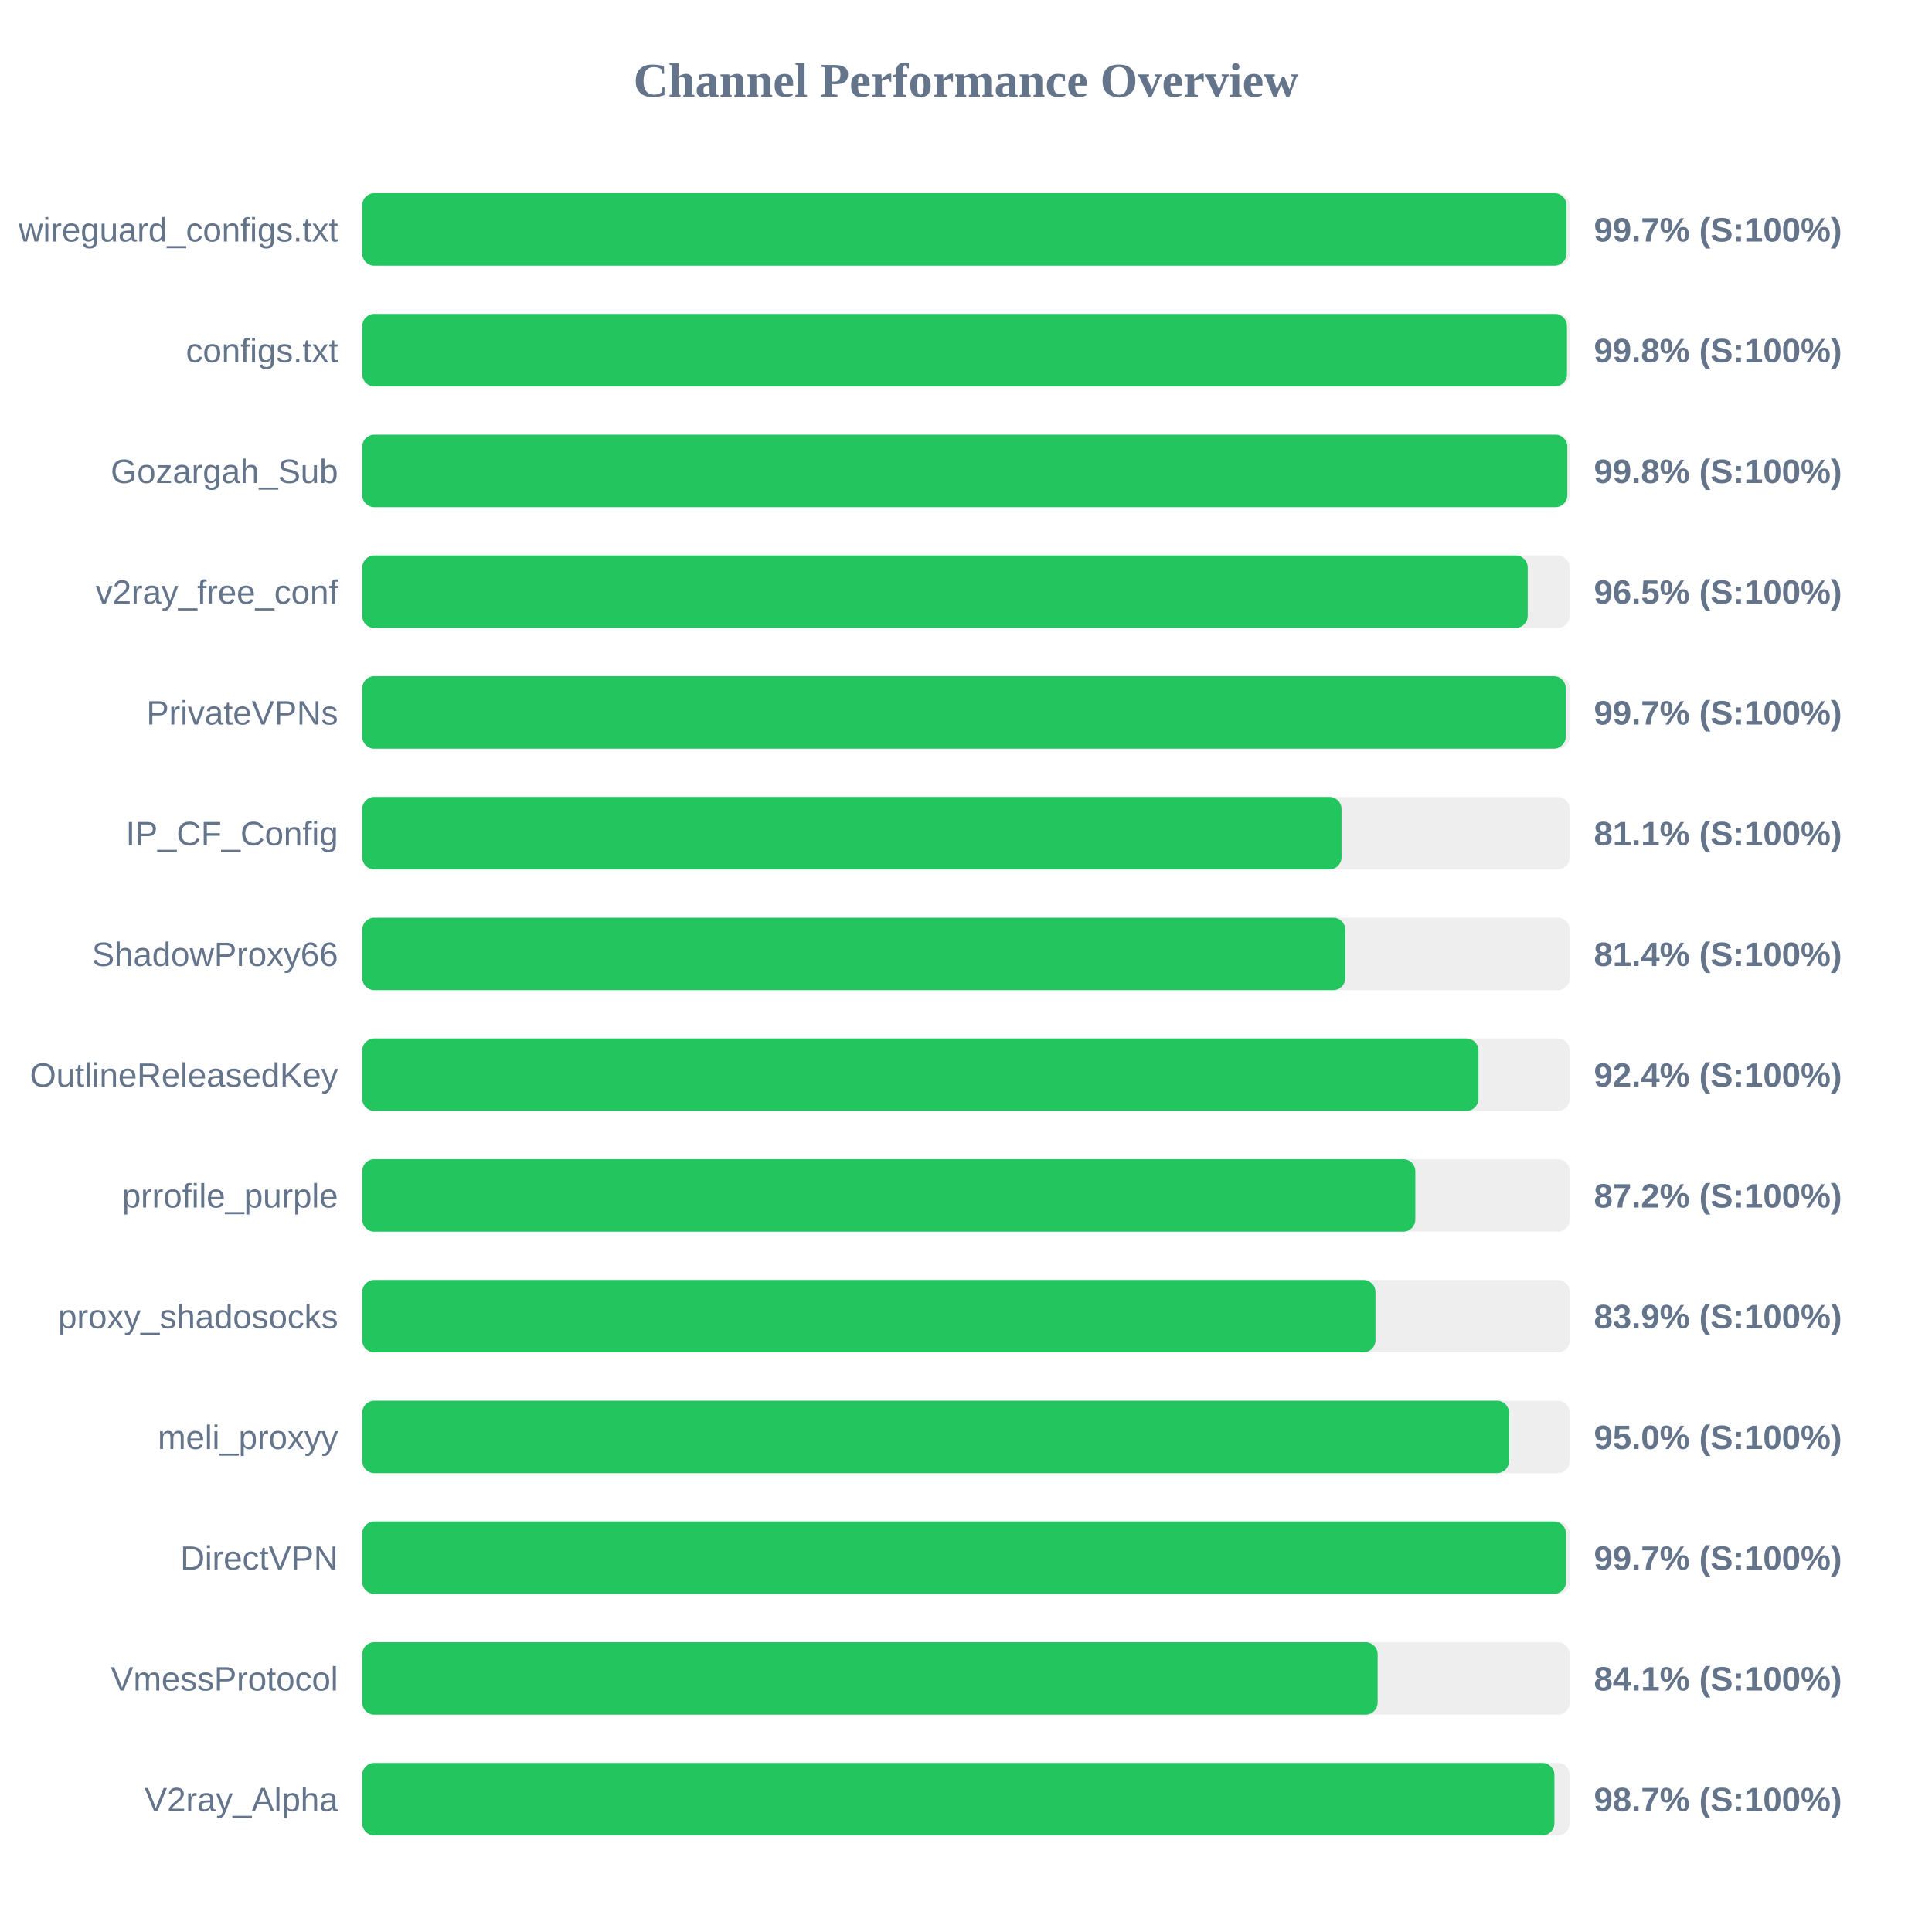
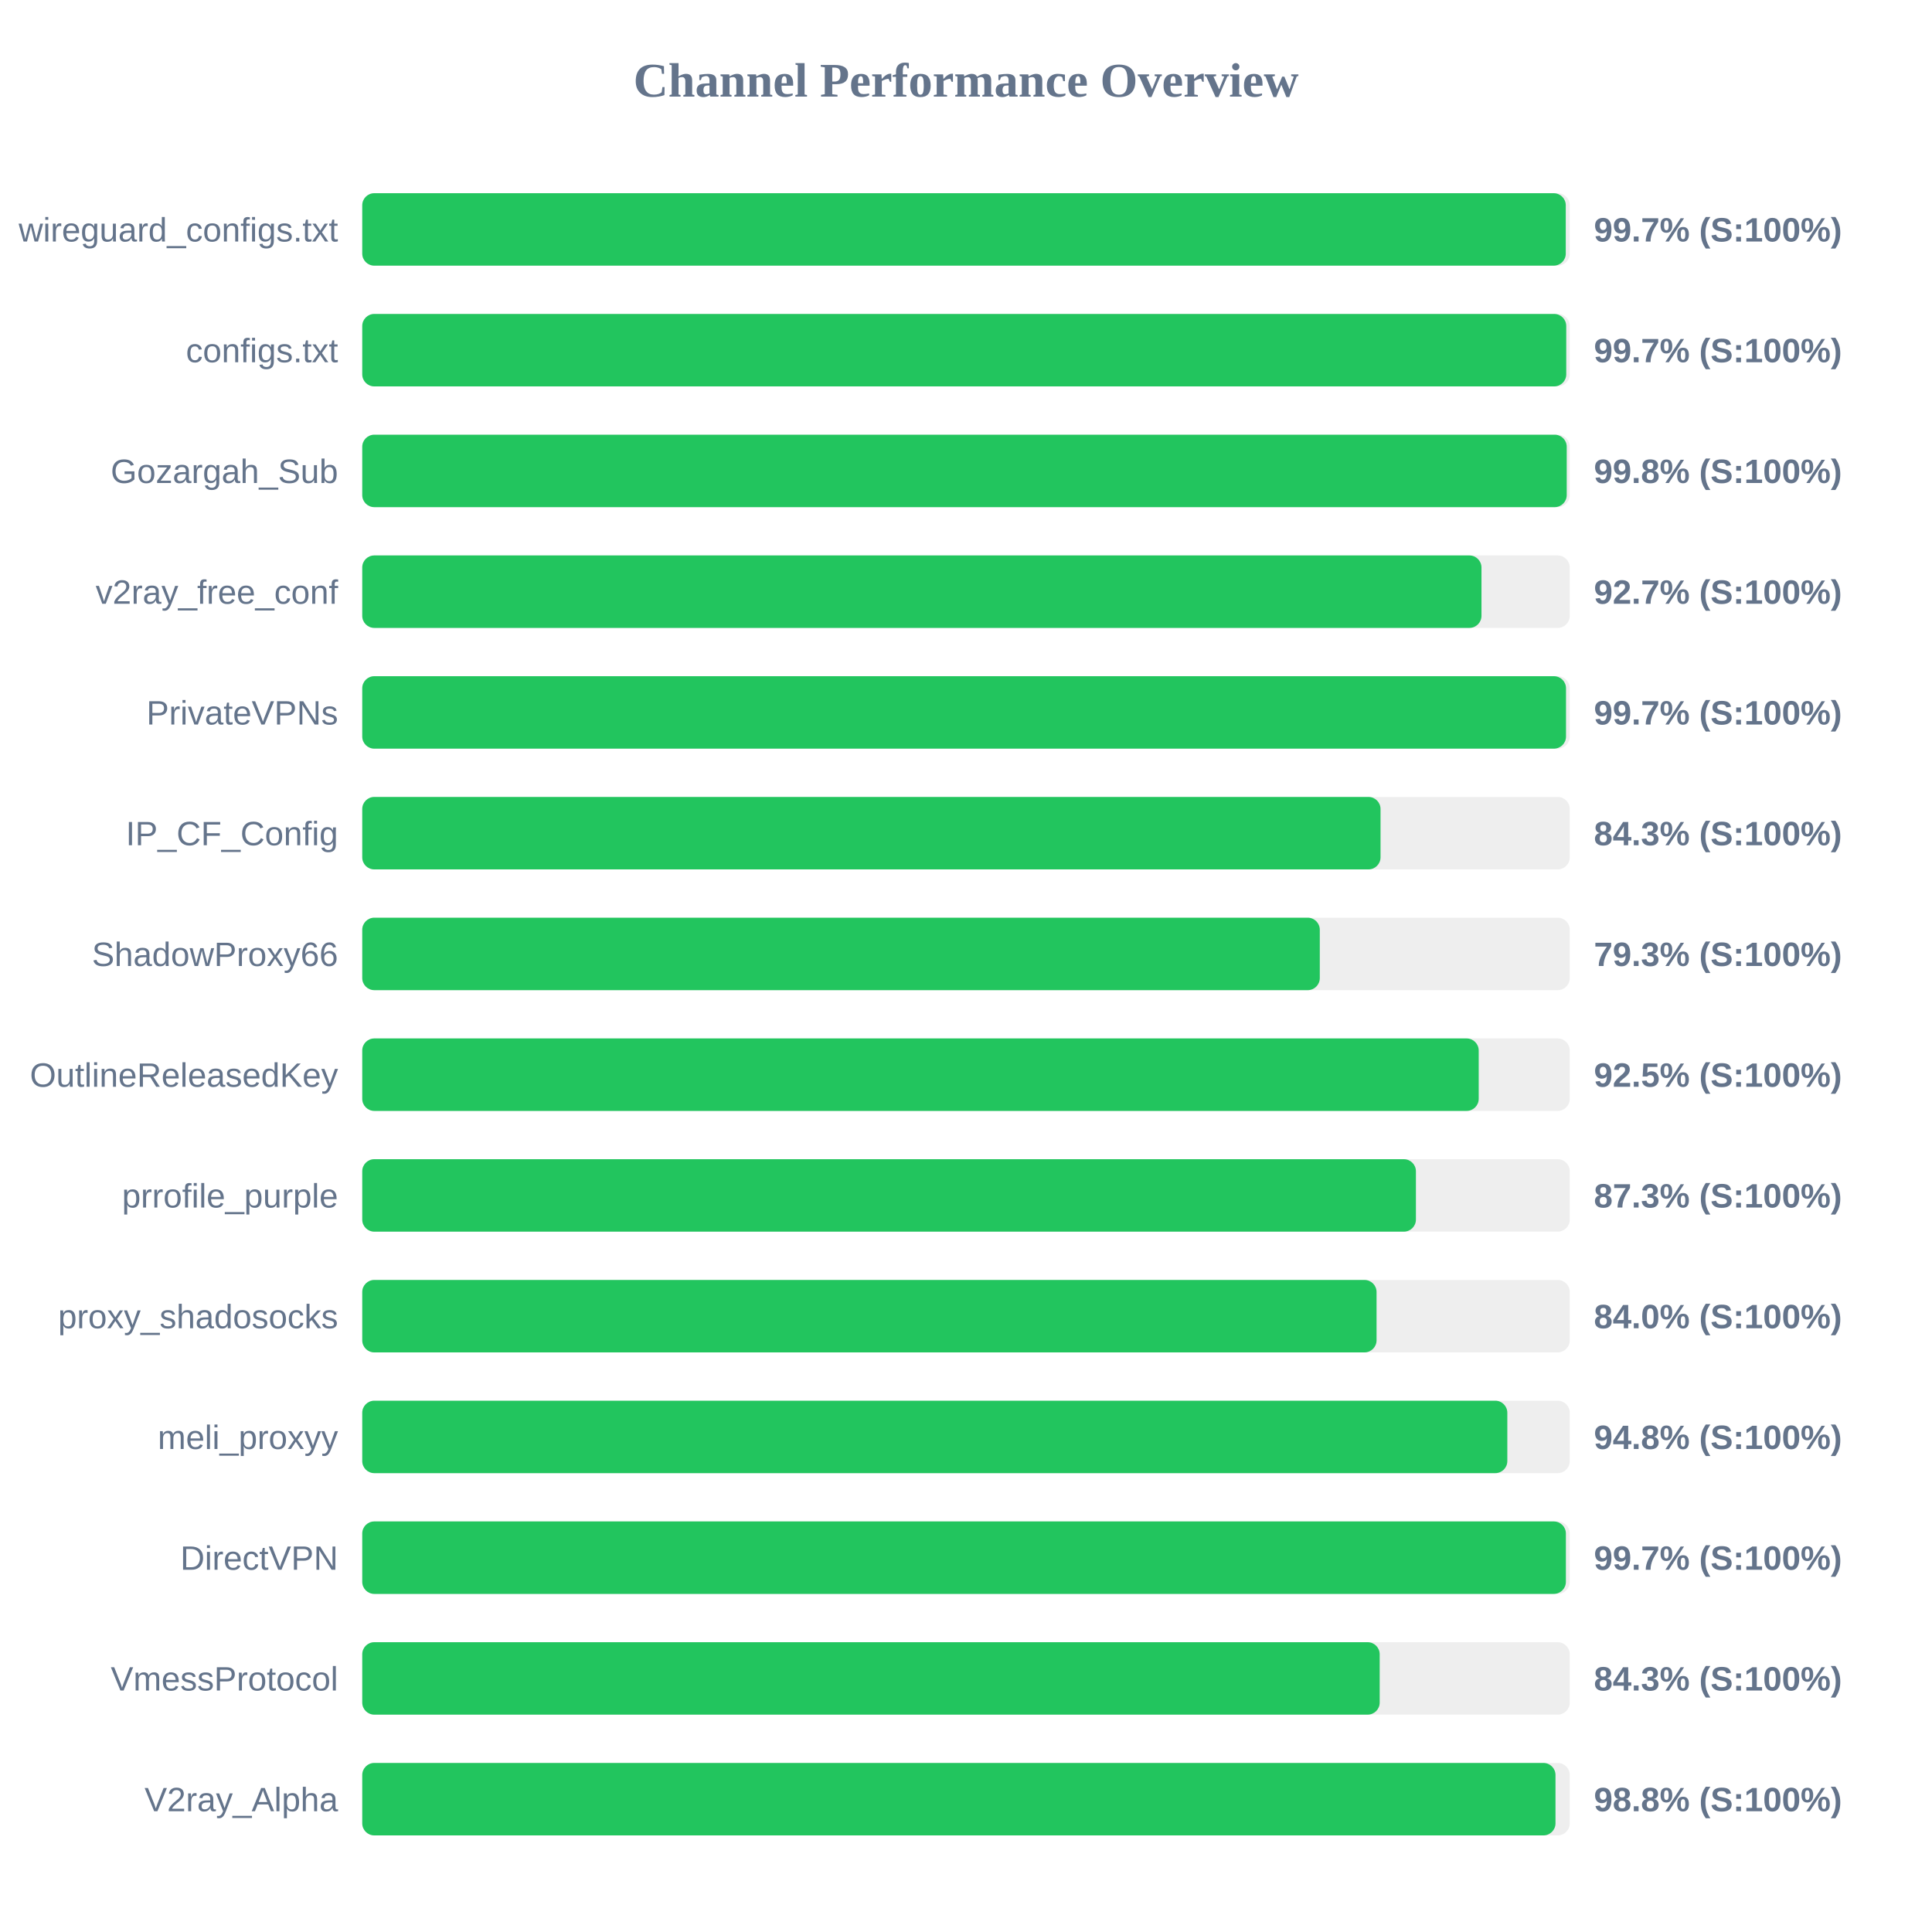
<svg xmlns="http://www.w3.org/2000/svg" width="800" height="800" version="1.1">
  <style>
        .row { font: 14px Arial; fill: #64748b; }
        .score { font: bold 14px Arial; fill: #64748b; }
    </style>
  <text x="400" y="40" text-anchor="middle" font-size="20px" font-weight="bold" fill="#64748b">Channel Performance Overview</text>
  <rect x="150" y="80" width="500" height="30" fill="#eee" rx="5" />
-   <rect x="150" y="80" width="498.65" height="30" fill="#22c55e" rx="5" />
+   <rect x="150" y="80" width="498.35" height="30" fill="#22c55e" rx="5" />
  <text x="140" y="100" text-anchor="end" class="row">wireguard_configs.txt</text>
  <text x="660" y="100" text-anchor="start" class="score">99.7% (S:100%)</text>
  <rect x="150" y="130" width="500" height="30" fill="#eee" rx="5" />
-   <rect x="150" y="130" width="498.85" height="30" fill="#22c55e" rx="5" />
+   <rect x="150" y="130" width="498.55" height="30" fill="#22c55e" rx="5" />
  <text x="140" y="150" text-anchor="end" class="row">configs.txt</text>
-   <text x="660" y="150" text-anchor="start" class="score">99.8% (S:100%)</text>
+   <text x="660" y="150" text-anchor="start" class="score">99.7% (S:100%)</text>
  <rect x="150" y="180" width="500" height="30" fill="#eee" rx="5" />
-   <rect x="150" y="180" width="499.0" height="30" fill="#22c55e" rx="5" />
+   <rect x="150" y="180" width="498.75" height="30" fill="#22c55e" rx="5" />
  <text x="140" y="200" text-anchor="end" class="row">Gozargah_Sub</text>
  <text x="660" y="200" text-anchor="start" class="score">99.8% (S:100%)</text>
  <rect x="150" y="230" width="500" height="30" fill="#eee" rx="5" />
-   <rect x="150" y="230" width="482.6" height="30" fill="#22c55e" rx="5" />
+   <rect x="150" y="230" width="463.45" height="30" fill="#22c55e" rx="5" />
  <text x="140" y="250" text-anchor="end" class="row">v2ray_free_conf</text>
-   <text x="660" y="250" text-anchor="start" class="score">96.5% (S:100%)</text>
+   <text x="660" y="250" text-anchor="start" class="score">92.7% (S:100%)</text>
  <rect x="150" y="280" width="500" height="30" fill="#eee" rx="5" />
-   <rect x="150" y="280" width="498.35" height="30" fill="#22c55e" rx="5" />
+   <rect x="150" y="280" width="498.45" height="30" fill="#22c55e" rx="5" />
  <text x="140" y="300" text-anchor="end" class="row">PrivateVPNs</text>
  <text x="660" y="300" text-anchor="start" class="score">99.7% (S:100%)</text>
  <rect x="150" y="330" width="500" height="30" fill="#eee" rx="5" />
-   <rect x="150" y="330" width="405.5" height="30" fill="#22c55e" rx="5" />
+   <rect x="150" y="330" width="421.65" height="30" fill="#22c55e" rx="5" />
  <text x="140" y="350" text-anchor="end" class="row">IP_CF_Config</text>
-   <text x="660" y="350" text-anchor="start" class="score">81.1% (S:100%)</text>
+   <text x="660" y="350" text-anchor="start" class="score">84.3% (S:100%)</text>
  <rect x="150" y="380" width="500" height="30" fill="#eee" rx="5" />
-   <rect x="150" y="380" width="407.05" height="30" fill="#22c55e" rx="5" />
+   <rect x="150" y="380" width="396.5" height="30" fill="#22c55e" rx="5" />
  <text x="140" y="400" text-anchor="end" class="row">ShadowProxy66</text>
-   <text x="660" y="400" text-anchor="start" class="score">81.4% (S:100%)</text>
+   <text x="660" y="400" text-anchor="start" class="score">79.3% (S:100%)</text>
  <rect x="150" y="430" width="500" height="30" fill="#eee" rx="5" />
-   <rect x="150" y="430" width="462.2" height="30" fill="#22c55e" rx="5" />
+   <rect x="150" y="430" width="462.3" height="30" fill="#22c55e" rx="5" />
  <text x="140" y="450" text-anchor="end" class="row">OutlineReleasedKey</text>
-   <text x="660" y="450" text-anchor="start" class="score">92.4% (S:100%)</text>
+   <text x="660" y="450" text-anchor="start" class="score">92.5% (S:100%)</text>
  <rect x="150" y="480" width="500" height="30" fill="#eee" rx="5" />
-   <rect x="150" y="480" width="436.05" height="30" fill="#22c55e" rx="5" />
+   <rect x="150" y="480" width="436.3" height="30" fill="#22c55e" rx="5" />
  <text x="140" y="500" text-anchor="end" class="row">prrofile_purple</text>
-   <text x="660" y="500" text-anchor="start" class="score">87.2% (S:100%)</text>
+   <text x="660" y="500" text-anchor="start" class="score">87.3% (S:100%)</text>
  <rect x="150" y="530" width="500" height="30" fill="#eee" rx="5" />
-   <rect x="150" y="530" width="419.55" height="30" fill="#22c55e" rx="5" />
+   <rect x="150" y="530" width="420.0" height="30" fill="#22c55e" rx="5" />
  <text x="140" y="550" text-anchor="end" class="row">proxy_shadosocks</text>
-   <text x="660" y="550" text-anchor="start" class="score">83.9% (S:100%)</text>
+   <text x="660" y="550" text-anchor="start" class="score">84.0% (S:100%)</text>
  <rect x="150" y="580" width="500" height="30" fill="#eee" rx="5" />
-   <rect x="150" y="580" width="474.85" height="30" fill="#22c55e" rx="5" />
+   <rect x="150" y="580" width="474.15" height="30" fill="#22c55e" rx="5" />
  <text x="140" y="600" text-anchor="end" class="row">meli_proxyy</text>
-   <text x="660" y="600" text-anchor="start" class="score">95.0% (S:100%)</text>
+   <text x="660" y="600" text-anchor="start" class="score">94.8% (S:100%)</text>
  <rect x="150" y="630" width="500" height="30" fill="#eee" rx="5" />
-   <rect x="150" y="630" width="498.45" height="30" fill="#22c55e" rx="5" />
+   <rect x="150" y="630" width="498.4" height="30" fill="#22c55e" rx="5" />
  <text x="140" y="650" text-anchor="end" class="row">DirectVPN</text>
  <text x="660" y="650" text-anchor="start" class="score">99.7% (S:100%)</text>
  <rect x="150" y="680" width="500" height="30" fill="#eee" rx="5" />
-   <rect x="150" y="680" width="420.45" height="30" fill="#22c55e" rx="5" />
+   <rect x="150" y="680" width="421.3" height="30" fill="#22c55e" rx="5" />
  <text x="140" y="700" text-anchor="end" class="row">VmessProtocol</text>
-   <text x="660" y="700" text-anchor="start" class="score">84.1% (S:100%)</text>
+   <text x="660" y="700" text-anchor="start" class="score">84.3% (S:100%)</text>
  <rect x="150" y="730" width="500" height="30" fill="#eee" rx="5" />
-   <rect x="150" y="730" width="493.65" height="30" fill="#22c55e" rx="5" />
+   <rect x="150" y="730" width="494.1" height="30" fill="#22c55e" rx="5" />
  <text x="140" y="750" text-anchor="end" class="row">V2ray_Alpha</text>
-   <text x="660" y="750" text-anchor="start" class="score">98.7% (S:100%)</text>
+   <text x="660" y="750" text-anchor="start" class="score">98.8% (S:100%)</text>
</svg>
